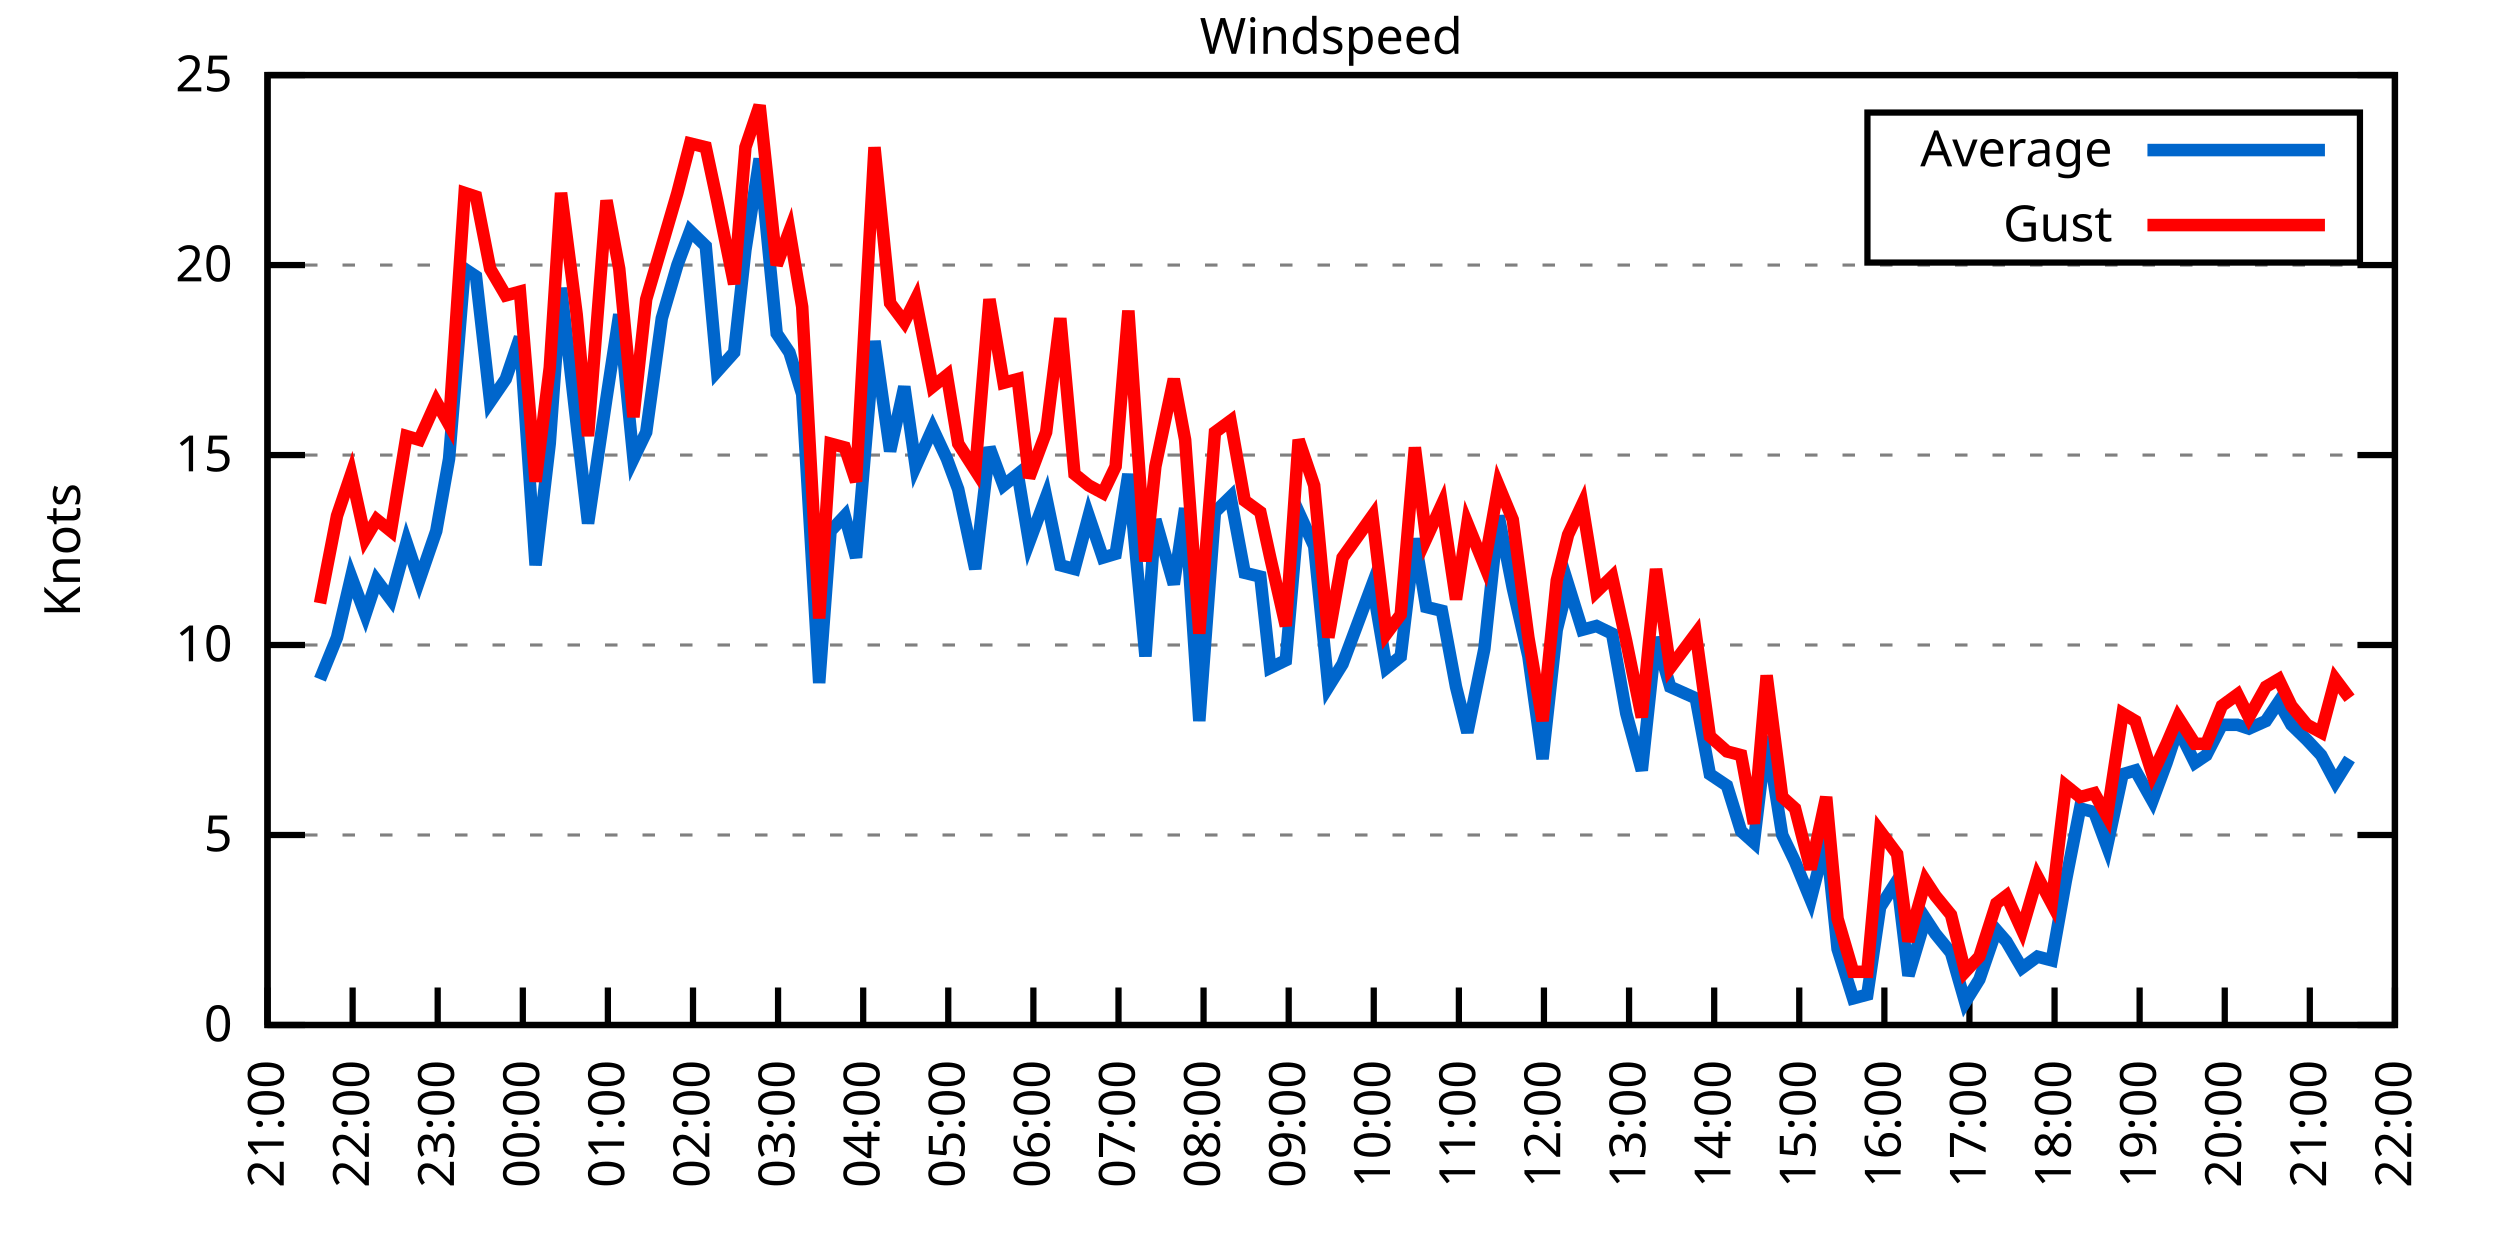
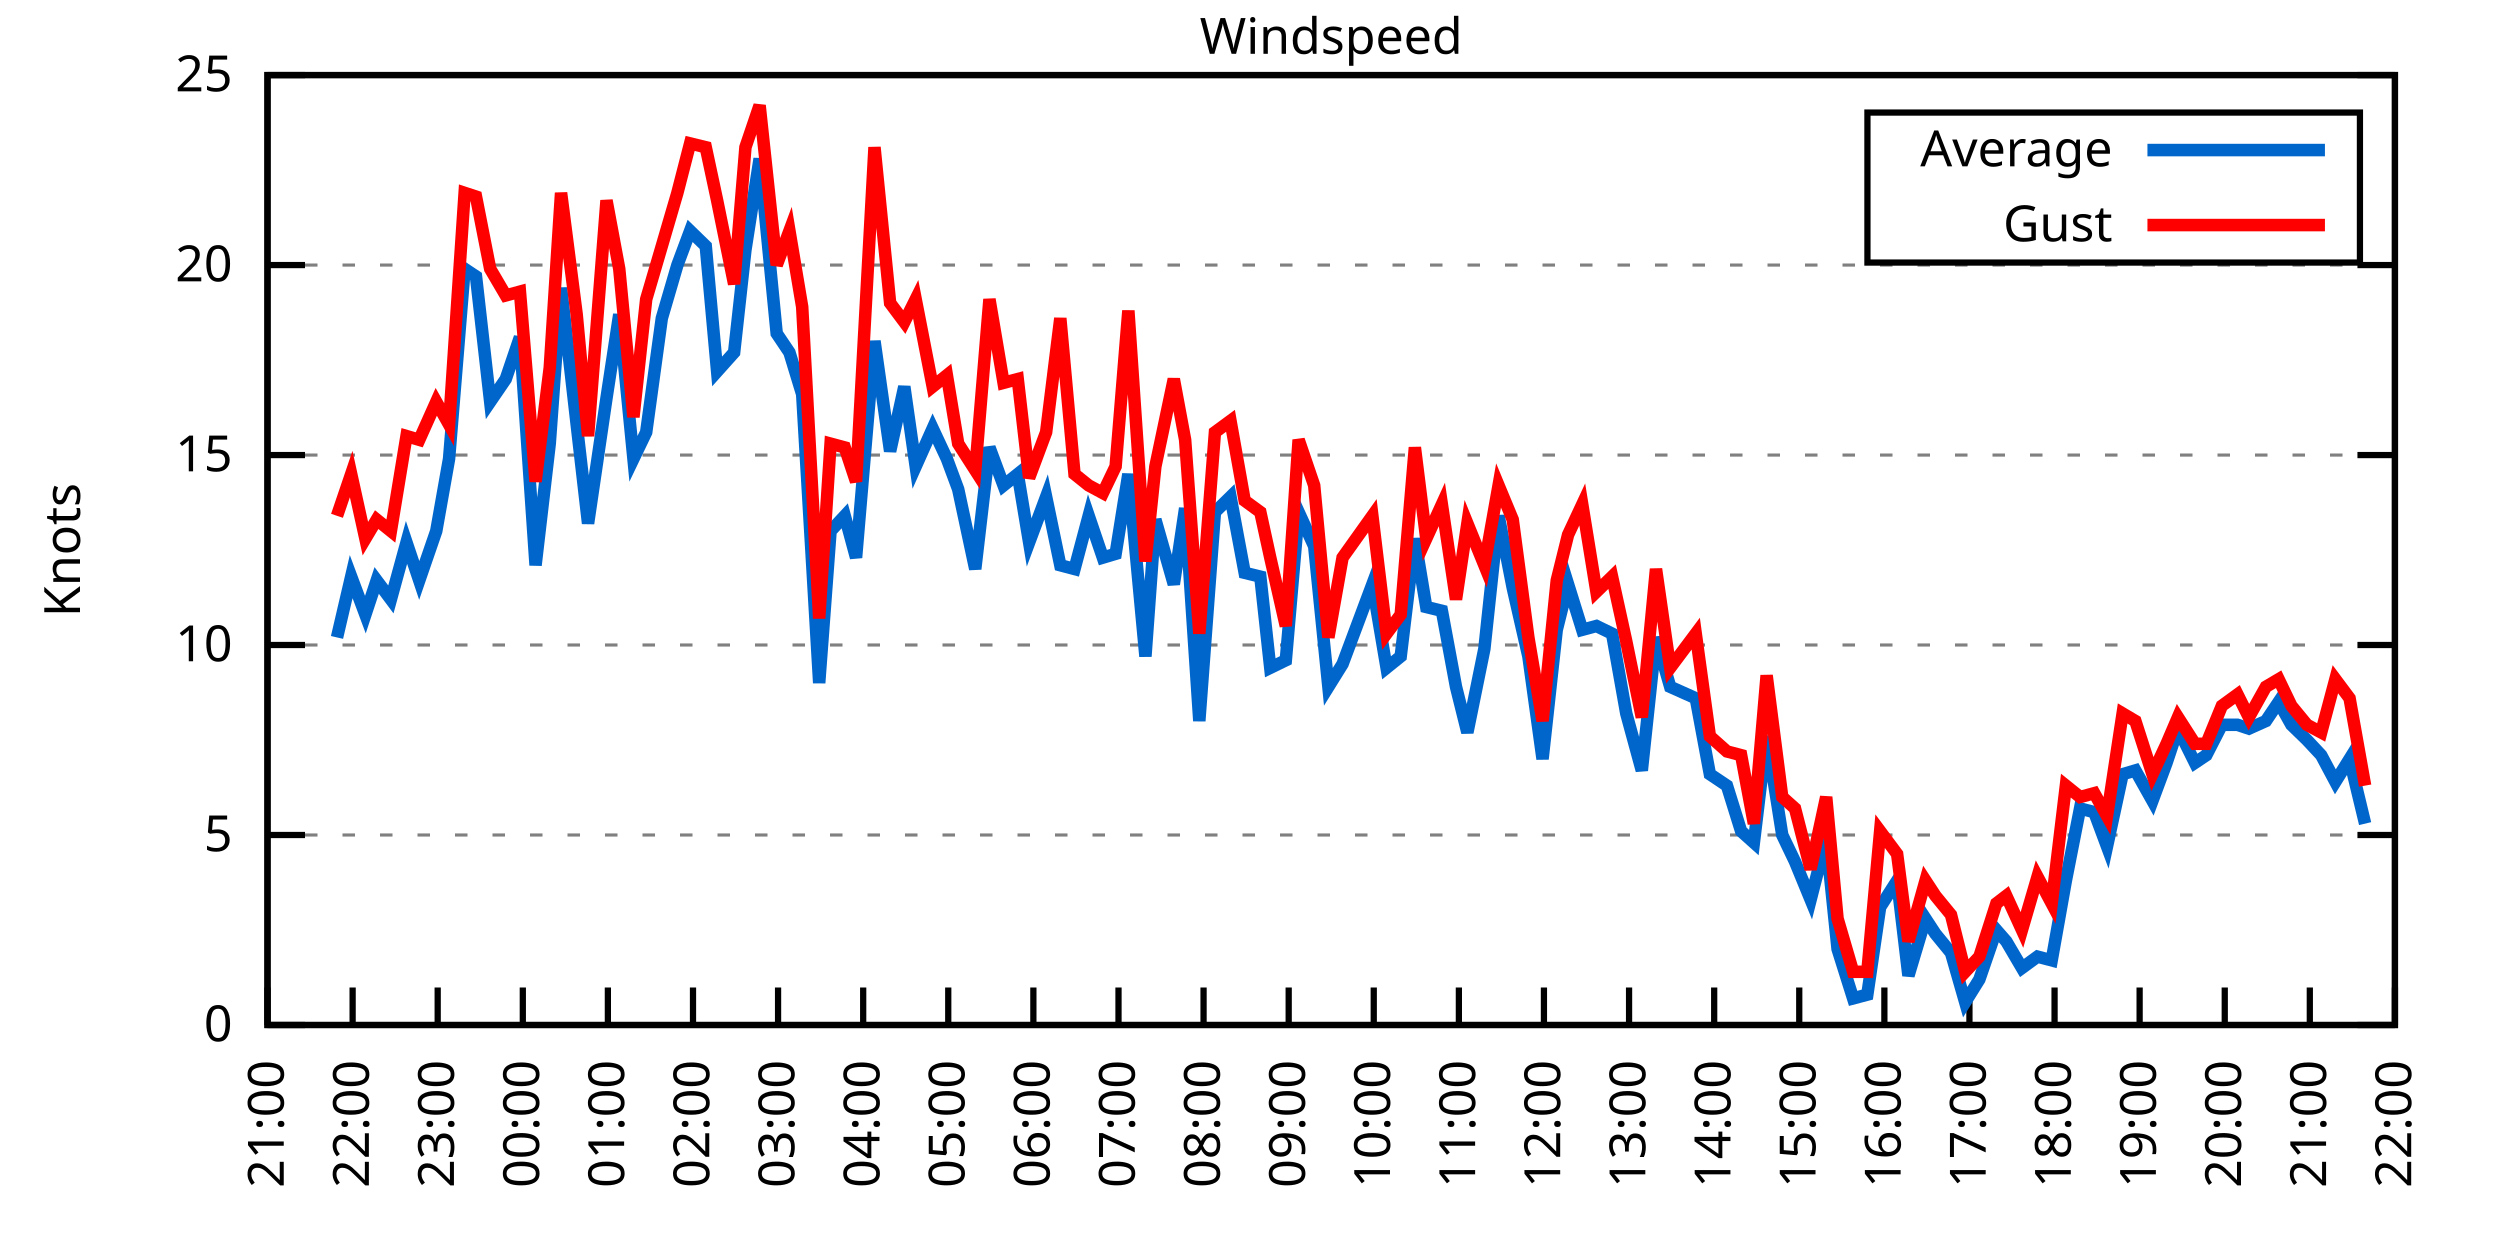
<svg xmlns="http://www.w3.org/2000/svg" xmlns:xlink="http://www.w3.org/1999/xlink" width="400" height="200" viewBox="0 0 400 200">
  <g id="gnuplot_canvas">
    <rect x="0" y="0" width="400" height="200" fill="none" />
    <defs>
      <circle id="gpDot" r="0.5" stroke-width="0.5" stroke="currentColor" />
      <path id="gpPt0" stroke-width="0.333" stroke="currentColor" d="M-1,0 h2 M0,-1 v2" />
      <path id="gpPt1" stroke-width="0.333" stroke="currentColor" d="M-1,-1 L1,1 M1,-1 L-1,1" />
      <path id="gpPt2" stroke-width="0.333" stroke="currentColor" d="M-1,0 L1,0 M0,-1 L0,1 M-1,-1 L1,1 M-1,1 L1,-1" />
      <rect id="gpPt3" stroke-width="0.333" stroke="currentColor" x="-1" y="-1" width="2" height="2" />
      <rect id="gpPt4" stroke-width="0.333" stroke="currentColor" fill="currentColor" x="-1" y="-1" width="2" height="2" />
      <circle id="gpPt5" stroke-width="0.333" stroke="currentColor" cx="0" cy="0" r="1" />
      <use xlink:href="#gpPt5" id="gpPt6" fill="currentColor" stroke="none" />
      <path id="gpPt7" stroke-width="0.333" stroke="currentColor" d="M0,-1.33 L-1.33,0.67 L1.33,0.67 z" />
      <use xlink:href="#gpPt7" id="gpPt8" fill="currentColor" stroke="none" />
      <use xlink:href="#gpPt7" id="gpPt9" stroke="currentColor" transform="rotate(180)" />
      <use xlink:href="#gpPt9" id="gpPt10" fill="currentColor" stroke="none" />
      <use xlink:href="#gpPt3" id="gpPt11" stroke="currentColor" transform="rotate(45)" />
      <use xlink:href="#gpPt11" id="gpPt12" fill="currentColor" stroke="none" />
      <path id="gpPt13" stroke-width="0.333" stroke="currentColor" d="M0,1.330 L1.265,0.411 L0.782,-1.067 L-0.782,-1.076 L-1.265,0.411 z" />
      <use xlink:href="#gpPt13" id="gpPt14" fill="currentColor" stroke="none" />
      <filter id="textbox" filterUnits="objectBoundingBox" x="0" y="0" height="1" width="1">
        <feFlood flood-color="white" flood-opacity="1" result="bgnd" />
        <feComposite in="SourceGraphic" in2="bgnd" operator="atop" />
      </filter>
      <filter id="greybox" filterUnits="objectBoundingBox" x="0" y="0" height="1" width="1">
        <feFlood flood-color="lightgrey" flood-opacity="1" result="grey" />
        <feComposite in="SourceGraphic" in2="grey" operator="atop" />
      </filter>
    </defs>
    <g fill="none" color="white" stroke="currentColor" stroke-width="1.00" stroke-linecap="butt" stroke-linejoin="miter">
</g>
    <g fill="none" color="black" stroke="currentColor" stroke-width="1.00" stroke-linecap="butt" stroke-linejoin="miter">
      <g stroke="none" shape-rendering="crispEdges">
        <polygon fill="rgb(255, 255, 255)" points="42.80,164.00 383.18,164.00 383.18,12.02 42.80,12.02 " />
      </g>
    </g>
    <g fill="none" color="black" stroke="currentColor" stroke-width="1.00" stroke-linecap="butt" stroke-linejoin="miter">
</g>
    <g fill="none" color="black" stroke="black" stroke-width="0.50" stroke-linecap="butt" stroke-linejoin="miter">
</g>
    <g fill="none" color="gray" stroke="currentColor" stroke-width="0.50" stroke-linecap="butt" stroke-linejoin="miter">
      <path stroke="gray" stroke-dasharray="2,4" class="gridline" d="M42.80,164.00 L383.19,164.00  " />
    </g>
    <g fill="none" color="gray" stroke="gray" stroke-width="1.00" stroke-linecap="butt" stroke-linejoin="miter">
</g>
    <g fill="none" color="black" stroke="currentColor" stroke-width="1.00" stroke-linecap="butt" stroke-linejoin="miter">
      <path stroke="black" d="M42.80,164.00 L48.80,164.00 M383.19,164.00 L377.19,164.00  " />
      <g transform="translate(37.20,166.60)" stroke="none" fill="black" font-family="Sans" font-size="8.00" text-anchor="end">
        <text>
          <tspan font-family="Sans"> 0</tspan>
        </text>
      </g>
    </g>
    <g fill="none" color="black" stroke="currentColor" stroke-width="1.00" stroke-linecap="butt" stroke-linejoin="miter">
</g>
    <g fill="none" color="black" stroke="black" stroke-width="0.50" stroke-linecap="butt" stroke-linejoin="miter">
</g>
    <g fill="none" color="gray" stroke="currentColor" stroke-width="0.50" stroke-linecap="butt" stroke-linejoin="miter">
      <path stroke="gray" stroke-dasharray="2,4" class="gridline" d="M42.80,133.60 L383.19,133.60  " />
    </g>
    <g fill="none" color="gray" stroke="gray" stroke-width="1.00" stroke-linecap="butt" stroke-linejoin="miter">
</g>
    <g fill="none" color="black" stroke="currentColor" stroke-width="1.00" stroke-linecap="butt" stroke-linejoin="miter">
      <path stroke="black" d="M42.80,133.60 L48.80,133.60 M383.19,133.60 L377.19,133.60  " />
      <g transform="translate(37.20,136.20)" stroke="none" fill="black" font-family="Sans" font-size="8.00" text-anchor="end">
        <text>
          <tspan font-family="Sans"> 5</tspan>
        </text>
      </g>
    </g>
    <g fill="none" color="black" stroke="currentColor" stroke-width="1.00" stroke-linecap="butt" stroke-linejoin="miter">
</g>
    <g fill="none" color="black" stroke="black" stroke-width="0.50" stroke-linecap="butt" stroke-linejoin="miter">
</g>
    <g fill="none" color="gray" stroke="currentColor" stroke-width="0.50" stroke-linecap="butt" stroke-linejoin="miter">
      <path stroke="gray" stroke-dasharray="2,4" class="gridline" d="M42.80,103.20 L383.19,103.20  " />
    </g>
    <g fill="none" color="gray" stroke="gray" stroke-width="1.00" stroke-linecap="butt" stroke-linejoin="miter">
</g>
    <g fill="none" color="black" stroke="currentColor" stroke-width="1.00" stroke-linecap="butt" stroke-linejoin="miter">
      <path stroke="black" d="M42.80,103.20 L48.80,103.20 M383.19,103.20 L377.19,103.20  " />
      <g transform="translate(37.20,105.80)" stroke="none" fill="black" font-family="Sans" font-size="8.00" text-anchor="end">
        <text>
          <tspan font-family="Sans"> 10</tspan>
        </text>
      </g>
    </g>
    <g fill="none" color="black" stroke="currentColor" stroke-width="1.00" stroke-linecap="butt" stroke-linejoin="miter">
</g>
    <g fill="none" color="black" stroke="black" stroke-width="0.50" stroke-linecap="butt" stroke-linejoin="miter">
</g>
    <g fill="none" color="gray" stroke="currentColor" stroke-width="0.50" stroke-linecap="butt" stroke-linejoin="miter">
      <path stroke="gray" stroke-dasharray="2,4" class="gridline" d="M42.80,72.81 L383.19,72.81  " />
    </g>
    <g fill="none" color="gray" stroke="gray" stroke-width="1.00" stroke-linecap="butt" stroke-linejoin="miter">
</g>
    <g fill="none" color="black" stroke="currentColor" stroke-width="1.00" stroke-linecap="butt" stroke-linejoin="miter">
      <path stroke="black" d="M42.80,72.81 L48.80,72.81 M383.19,72.81 L377.19,72.81  " />
      <g transform="translate(37.20,75.41)" stroke="none" fill="black" font-family="Sans" font-size="8.00" text-anchor="end">
        <text>
          <tspan font-family="Sans"> 15</tspan>
        </text>
      </g>
    </g>
    <g fill="none" color="black" stroke="currentColor" stroke-width="1.00" stroke-linecap="butt" stroke-linejoin="miter">
</g>
    <g fill="none" color="black" stroke="black" stroke-width="0.50" stroke-linecap="butt" stroke-linejoin="miter">
</g>
    <g fill="none" color="gray" stroke="currentColor" stroke-width="0.50" stroke-linecap="butt" stroke-linejoin="miter">
      <path stroke="gray" stroke-dasharray="2,4" class="gridline" d="M42.80,42.41 L383.19,42.41  " />
    </g>
    <g fill="none" color="gray" stroke="gray" stroke-width="1.00" stroke-linecap="butt" stroke-linejoin="miter">
</g>
    <g fill="none" color="black" stroke="currentColor" stroke-width="1.00" stroke-linecap="butt" stroke-linejoin="miter">
      <path stroke="black" d="M42.80,42.41 L48.80,42.41 M383.19,42.41 L377.19,42.41  " />
      <g transform="translate(37.20,45.01)" stroke="none" fill="black" font-family="Sans" font-size="8.00" text-anchor="end">
        <text>
          <tspan font-family="Sans"> 20</tspan>
        </text>
      </g>
    </g>
    <g fill="none" color="black" stroke="currentColor" stroke-width="1.00" stroke-linecap="butt" stroke-linejoin="miter">
</g>
    <g fill="none" color="black" stroke="black" stroke-width="0.50" stroke-linecap="butt" stroke-linejoin="miter">
</g>
    <g fill="none" color="gray" stroke="currentColor" stroke-width="0.50" stroke-linecap="butt" stroke-linejoin="miter">
      <path stroke="gray" stroke-dasharray="2,4" class="gridline" d="M42.80,12.01 L383.19,12.01  " />
    </g>
    <g fill="none" color="gray" stroke="gray" stroke-width="1.00" stroke-linecap="butt" stroke-linejoin="miter">
</g>
    <g fill="none" color="black" stroke="currentColor" stroke-width="1.00" stroke-linecap="butt" stroke-linejoin="miter">
      <path stroke="black" d="M42.80,12.01 L48.80,12.01 M383.19,12.01 L377.19,12.01  " />
      <g transform="translate(37.20,14.61)" stroke="none" fill="black" font-family="Sans" font-size="8.00" text-anchor="end">
        <text>
          <tspan font-family="Sans"> 25</tspan>
        </text>
      </g>
    </g>
    <g fill="none" color="black" stroke="currentColor" stroke-width="1.00" stroke-linecap="butt" stroke-linejoin="miter">
      <path stroke="black" d="M42.80,164.00 L42.80,158.00  " />
      <g transform="translate(45.40,169.60) rotate(270.00)" stroke="none" fill="black" font-family="Sans" font-size="8.00" text-anchor="end">
        <text>
          <tspan font-family="Sans">21:00</tspan>
        </text>
      </g>
    </g>
    <g fill="none" color="black" stroke="currentColor" stroke-width="1.00" stroke-linecap="butt" stroke-linejoin="miter">
      <path stroke="black" d="M56.42,164.00 L56.42,158.00  " />
      <g transform="translate(59.02,169.60) rotate(270.00)" stroke="none" fill="black" font-family="Sans" font-size="8.00" text-anchor="end">
        <text>
          <tspan font-family="Sans">22:00</tspan>
        </text>
      </g>
    </g>
    <g fill="none" color="black" stroke="currentColor" stroke-width="1.00" stroke-linecap="butt" stroke-linejoin="miter">
      <path stroke="black" d="M70.03,164.00 L70.03,158.00  " />
      <g transform="translate(72.63,169.60) rotate(270.00)" stroke="none" fill="black" font-family="Sans" font-size="8.00" text-anchor="end">
        <text>
          <tspan font-family="Sans">23:00</tspan>
        </text>
      </g>
    </g>
    <g fill="none" color="black" stroke="currentColor" stroke-width="1.00" stroke-linecap="butt" stroke-linejoin="miter">
      <path stroke="black" d="M83.65,164.00 L83.65,158.00  " />
      <g transform="translate(86.25,169.60) rotate(270.00)" stroke="none" fill="black" font-family="Sans" font-size="8.00" text-anchor="end">
        <text>
          <tspan font-family="Sans">00:00</tspan>
        </text>
      </g>
    </g>
    <g fill="none" color="black" stroke="currentColor" stroke-width="1.00" stroke-linecap="butt" stroke-linejoin="miter">
      <path stroke="black" d="M97.26,164.00 L97.26,158.00  " />
      <g transform="translate(99.86,169.60) rotate(270.00)" stroke="none" fill="black" font-family="Sans" font-size="8.00" text-anchor="end">
        <text>
          <tspan font-family="Sans">01:00</tspan>
        </text>
      </g>
    </g>
    <g fill="none" color="black" stroke="currentColor" stroke-width="1.00" stroke-linecap="butt" stroke-linejoin="miter">
      <path stroke="black" d="M110.88,164.00 L110.88,158.00  " />
      <g transform="translate(113.48,169.60) rotate(270.00)" stroke="none" fill="black" font-family="Sans" font-size="8.00" text-anchor="end">
        <text>
          <tspan font-family="Sans">02:00</tspan>
        </text>
      </g>
    </g>
    <g fill="none" color="black" stroke="currentColor" stroke-width="1.00" stroke-linecap="butt" stroke-linejoin="miter">
      <path stroke="black" d="M124.49,164.00 L124.49,158.00  " />
      <g transform="translate(127.09,169.60) rotate(270.00)" stroke="none" fill="black" font-family="Sans" font-size="8.00" text-anchor="end">
        <text>
          <tspan font-family="Sans">03:00</tspan>
        </text>
      </g>
    </g>
    <g fill="none" color="black" stroke="currentColor" stroke-width="1.00" stroke-linecap="butt" stroke-linejoin="miter">
      <path stroke="black" d="M138.11,164.00 L138.11,158.00  " />
      <g transform="translate(140.71,169.60) rotate(270.00)" stroke="none" fill="black" font-family="Sans" font-size="8.00" text-anchor="end">
        <text>
          <tspan font-family="Sans">04:00</tspan>
        </text>
      </g>
    </g>
    <g fill="none" color="black" stroke="currentColor" stroke-width="1.00" stroke-linecap="butt" stroke-linejoin="miter">
      <path stroke="black" d="M151.72,164.00 L151.72,158.00  " />
      <g transform="translate(154.32,169.60) rotate(270.00)" stroke="none" fill="black" font-family="Sans" font-size="8.00" text-anchor="end">
        <text>
          <tspan font-family="Sans">05:00</tspan>
        </text>
      </g>
    </g>
    <g fill="none" color="black" stroke="currentColor" stroke-width="1.00" stroke-linecap="butt" stroke-linejoin="miter">
      <path stroke="black" d="M165.34,164.00 L165.34,158.00  " />
      <g transform="translate(167.94,169.60) rotate(270.00)" stroke="none" fill="black" font-family="Sans" font-size="8.00" text-anchor="end">
        <text>
          <tspan font-family="Sans">06:00</tspan>
        </text>
      </g>
    </g>
    <g fill="none" color="black" stroke="currentColor" stroke-width="1.00" stroke-linecap="butt" stroke-linejoin="miter">
      <path stroke="black" d="M178.96,164.00 L178.96,158.00  " />
      <g transform="translate(181.56,169.60) rotate(270.00)" stroke="none" fill="black" font-family="Sans" font-size="8.00" text-anchor="end">
        <text>
          <tspan font-family="Sans">07:00</tspan>
        </text>
      </g>
    </g>
    <g fill="none" color="black" stroke="currentColor" stroke-width="1.00" stroke-linecap="butt" stroke-linejoin="miter">
      <path stroke="black" d="M192.57,164.00 L192.57,158.00  " />
      <g transform="translate(195.17,169.60) rotate(270.00)" stroke="none" fill="black" font-family="Sans" font-size="8.00" text-anchor="end">
        <text>
          <tspan font-family="Sans">08:00</tspan>
        </text>
      </g>
    </g>
    <g fill="none" color="black" stroke="currentColor" stroke-width="1.00" stroke-linecap="butt" stroke-linejoin="miter">
      <path stroke="black" d="M206.19,164.00 L206.19,158.00  " />
      <g transform="translate(208.79,169.60) rotate(270.00)" stroke="none" fill="black" font-family="Sans" font-size="8.00" text-anchor="end">
        <text>
          <tspan font-family="Sans">09:00</tspan>
        </text>
      </g>
    </g>
    <g fill="none" color="black" stroke="currentColor" stroke-width="1.00" stroke-linecap="butt" stroke-linejoin="miter">
      <path stroke="black" d="M219.80,164.00 L219.80,158.00  " />
      <g transform="translate(222.40,169.60) rotate(270.00)" stroke="none" fill="black" font-family="Sans" font-size="8.00" text-anchor="end">
        <text>
          <tspan font-family="Sans">10:00</tspan>
        </text>
      </g>
    </g>
    <g fill="none" color="black" stroke="currentColor" stroke-width="1.00" stroke-linecap="butt" stroke-linejoin="miter">
      <path stroke="black" d="M233.42,164.00 L233.42,158.00  " />
      <g transform="translate(236.02,169.60) rotate(270.00)" stroke="none" fill="black" font-family="Sans" font-size="8.00" text-anchor="end">
        <text>
          <tspan font-family="Sans">11:00</tspan>
        </text>
      </g>
    </g>
    <g fill="none" color="black" stroke="currentColor" stroke-width="1.00" stroke-linecap="butt" stroke-linejoin="miter">
      <path stroke="black" d="M247.03,164.00 L247.03,158.00  " />
      <g transform="translate(249.63,169.60) rotate(270.00)" stroke="none" fill="black" font-family="Sans" font-size="8.00" text-anchor="end">
        <text>
          <tspan font-family="Sans">12:00</tspan>
        </text>
      </g>
    </g>
    <g fill="none" color="black" stroke="currentColor" stroke-width="1.00" stroke-linecap="butt" stroke-linejoin="miter">
      <path stroke="black" d="M260.65,164.00 L260.65,158.00  " />
      <g transform="translate(263.25,169.60) rotate(270.00)" stroke="none" fill="black" font-family="Sans" font-size="8.00" text-anchor="end">
        <text>
          <tspan font-family="Sans">13:00</tspan>
        </text>
      </g>
    </g>
    <g fill="none" color="black" stroke="currentColor" stroke-width="1.00" stroke-linecap="butt" stroke-linejoin="miter">
      <path stroke="black" d="M274.27,164.00 L274.27,158.00  " />
      <g transform="translate(276.87,169.60) rotate(270.00)" stroke="none" fill="black" font-family="Sans" font-size="8.00" text-anchor="end">
        <text>
          <tspan font-family="Sans">14:00</tspan>
        </text>
      </g>
    </g>
    <g fill="none" color="black" stroke="currentColor" stroke-width="1.00" stroke-linecap="butt" stroke-linejoin="miter">
      <path stroke="black" d="M287.88,164.00 L287.88,158.00  " />
      <g transform="translate(290.48,169.60) rotate(270.00)" stroke="none" fill="black" font-family="Sans" font-size="8.00" text-anchor="end">
        <text>
          <tspan font-family="Sans">15:00</tspan>
        </text>
      </g>
    </g>
    <g fill="none" color="black" stroke="currentColor" stroke-width="1.00" stroke-linecap="butt" stroke-linejoin="miter">
      <path stroke="black" d="M301.50,164.00 L301.50,158.00  " />
      <g transform="translate(304.10,169.60) rotate(270.00)" stroke="none" fill="black" font-family="Sans" font-size="8.00" text-anchor="end">
        <text>
          <tspan font-family="Sans">16:00</tspan>
        </text>
      </g>
    </g>
    <g fill="none" color="black" stroke="currentColor" stroke-width="1.00" stroke-linecap="butt" stroke-linejoin="miter">
      <path stroke="black" d="M315.11,164.00 L315.11,158.00  " />
      <g transform="translate(317.71,169.60) rotate(270.00)" stroke="none" fill="black" font-family="Sans" font-size="8.00" text-anchor="end">
        <text>
          <tspan font-family="Sans">17:00</tspan>
        </text>
      </g>
    </g>
    <g fill="none" color="black" stroke="currentColor" stroke-width="1.00" stroke-linecap="butt" stroke-linejoin="miter">
      <path stroke="black" d="M328.73,164.00 L328.73,158.00  " />
      <g transform="translate(331.33,169.60) rotate(270.00)" stroke="none" fill="black" font-family="Sans" font-size="8.00" text-anchor="end">
        <text>
          <tspan font-family="Sans">18:00</tspan>
        </text>
      </g>
    </g>
    <g fill="none" color="black" stroke="currentColor" stroke-width="1.00" stroke-linecap="butt" stroke-linejoin="miter">
      <path stroke="black" d="M342.34,164.00 L342.34,158.00  " />
      <g transform="translate(344.94,169.60) rotate(270.00)" stroke="none" fill="black" font-family="Sans" font-size="8.00" text-anchor="end">
        <text>
          <tspan font-family="Sans">19:00</tspan>
        </text>
      </g>
    </g>
    <g fill="none" color="black" stroke="currentColor" stroke-width="1.00" stroke-linecap="butt" stroke-linejoin="miter">
      <path stroke="black" d="M355.96,164.00 L355.96,158.00  " />
      <g transform="translate(358.56,169.60) rotate(270.00)" stroke="none" fill="black" font-family="Sans" font-size="8.00" text-anchor="end">
        <text>
          <tspan font-family="Sans">20:00</tspan>
        </text>
      </g>
    </g>
    <g fill="none" color="black" stroke="currentColor" stroke-width="1.00" stroke-linecap="butt" stroke-linejoin="miter">
      <path stroke="black" d="M369.57,164.00 L369.57,158.00  " />
      <g transform="translate(372.17,169.60) rotate(270.00)" stroke="none" fill="black" font-family="Sans" font-size="8.00" text-anchor="end">
        <text>
          <tspan font-family="Sans">21:00</tspan>
        </text>
      </g>
    </g>
    <g fill="none" color="black" stroke="currentColor" stroke-width="1.00" stroke-linecap="butt" stroke-linejoin="miter">
      <path stroke="black" d="M383.19,164.00 L383.19,158.00  " />
      <g transform="translate(385.79,169.60) rotate(270.00)" stroke="none" fill="black" font-family="Sans" font-size="8.00" text-anchor="end">
        <text>
          <tspan font-family="Sans">22:00</tspan>
        </text>
      </g>
    </g>
    <g fill="none" color="black" stroke="currentColor" stroke-width="1.00" stroke-linecap="butt" stroke-linejoin="miter">
</g>
    <g fill="none" color="black" stroke="currentColor" stroke-width="1.00" stroke-linecap="butt" stroke-linejoin="miter">
      <path stroke="black" d="M42.80,12.01 L42.80,164.00 L383.19,164.00 L383.19,12.01 L42.80,12.01 Z  " />
    </g>
    <g fill="none" color="black" stroke="currentColor" stroke-width="1.00" stroke-linecap="butt" stroke-linejoin="miter">
</g>
    <g fill="none" color="black" stroke="currentColor" stroke-width="1.00" stroke-linecap="butt" stroke-linejoin="miter">
      <path stroke="black" d="M298.79,42.01 L298.79,18.01 L377.59,18.01 L377.59,42.01 L298.79,42.01 Z  " />
    </g>
    <g id="Windspeed_plot_1">
      <g fill="none" color="white" stroke="black" stroke-width="2.00" stroke-linecap="butt" stroke-linejoin="miter">
</g>
      <g fill="none" color="black" stroke="currentColor" stroke-width="2.00" stroke-linecap="butt" stroke-linejoin="miter">
        <g transform="translate(337.99,26.61)" stroke="none" fill="black" font-family="Sans" font-size="8.00" text-anchor="end">
          <text>
            <tspan font-family="Sans">Average</tspan>
          </text>
        </g>
      </g>
      <g fill="none" color="black" stroke="currentColor" stroke-width="2.00" stroke-linecap="butt" stroke-linejoin="miter">
-         <path stroke="rgb(  0, 102, 204)" d="M343.59,24.01 L371.99,24.01 M51.20,108.68 L53.92,101.99 L56.19,92.26 L58.46,98.34 L60.27,92.87 L62.54,95.91   L65.04,86.79 L67.08,92.87 L69.80,84.97 L71.85,73.41 L74.34,43.02 L76.16,44.23 L78.43,64.29 L80.92,60.65   L83.19,53.96 L85.69,90.44 L87.96,70.98 L89.77,46.06 L92.27,67.94 L94.09,83.75 L97.04,63.69 L99.08,50.31   L101.35,73.41 L103.39,69.16 L105.89,50.92 L108.38,42.41 L110.42,36.94 L112.92,39.37 L114.74,59.43 L117.46,56.39   L119.27,39.98 L121.54,25.39 L124.27,53.35 L126.31,56.39 L128.35,63.08 L131.07,109.28 L132.89,84.97 L135.16,82.53   L136.97,89.22 L139.92,54.57 L142.42,72.20 L144.69,61.86 L146.51,74.63 L149.23,68.55 L151.50,73.41 L153.31,78.28   L156.04,91.04 L158.31,71.59 L160.57,77.67 L162.84,75.85 L164.66,86.79 L167.38,79.49 L169.65,90.44 L171.92,91.04   L174.19,82.53 L176.46,89.22 L178.50,88.61 L180.54,75.85 L183.27,105.03 L184.86,83.14 L187.81,93.48 L189.62,81.32   L191.89,115.36 L194.39,81.93 L196.88,79.49 L199.15,91.65 L201.65,92.26 L203.24,106.85 L205.73,105.64 L207.78,81.93   L210.27,87.40 L212.54,109.89 L214.81,106.24 L219.58,93.48 L221.85,106.85 L224.11,105.03 L226.38,86.18 L228.20,97.12   L230.70,97.73 L232.96,109.89 L234.78,117.19 L237.50,103.81 L239.77,82.53 L242.04,94.08 L244.54,105.03 L246.81,121.44   L249.08,100.77 L250.89,93.48 L253.16,100.77 L255.43,100.16 L257.93,101.38 L260.20,114.15 L262.69,123.27 L264.96,101.99   L267.23,109.89 L271.32,111.72 L273.58,123.87 L276.31,125.70 L278.58,132.99 L280.62,134.82 L282.66,117.80 L285.16,133.60   L287.20,137.86 L289.70,143.94 L292.19,134.21 L294.01,151.84 L296.50,159.74 L298.77,159.14 L300.82,145.15 L303.54,140.90   L305.35,156.10 L308.08,146.98 L309.67,149.41 L312.16,152.45 L314.43,160.35 L316.70,156.70 L319.42,148.80 L321.01,150.62   L323.51,154.88 L326.00,153.06 L328.27,153.66 L330.54,140.90 L332.81,129.35 L335.08,129.95 L337.12,135.43 L339.62,123.87   L341.66,123.27 L344.39,128.13 L346.65,122.05 L348.47,116.58 L351.19,122.05 L353.01,120.83 L355.50,115.97 L358.00,115.97   L359.82,116.58 L362.54,115.36 L364.58,112.32 L366.62,115.97 L369.12,118.40 L371.39,120.83 L373.66,125.09 L375.93,121.44    " />
+         <path stroke="rgb(  0, 102, 204)" d="M343.59,24.01 L371.99,24.01 M53.92,101.99 L56.19,92.26 L58.46,98.34 L60.27,92.87 L62.54,95.91 L65.04,86.79   L67.08,92.87 L69.80,84.97 L71.85,73.41 L74.34,43.02 L76.16,44.23 L78.43,64.29 L80.92,60.65 L83.19,53.96   L85.69,90.44 L87.96,70.98 L89.77,46.06 L92.27,67.94 L94.09,83.75 L97.04,63.69 L99.08,50.31 L101.35,73.41   L103.39,69.16 L105.89,50.92 L108.38,42.41 L110.42,36.94 L112.92,39.37 L114.74,59.43 L117.46,56.39 L119.27,39.98   L121.54,25.39 L124.27,53.35 L126.31,56.39 L128.35,63.08 L131.07,109.28 L132.89,84.97 L135.16,82.53 L136.97,89.22   L139.92,54.57 L142.42,72.20 L144.69,61.86 L146.51,74.63 L149.23,68.55 L151.50,73.41 L153.31,78.28 L156.04,91.04   L158.31,71.59 L160.57,77.67 L162.84,75.85 L164.66,86.79 L167.38,79.49 L169.65,90.44 L171.92,91.04 L174.19,82.53   L176.46,89.22 L178.50,88.61 L180.54,75.85 L183.27,105.03 L184.86,83.14 L187.81,93.48 L189.62,81.32 L191.89,115.36   L194.39,81.93 L196.88,79.49 L199.15,91.65 L201.65,92.26 L203.24,106.85 L205.73,105.64 L207.78,81.93 L210.27,87.40   L212.54,109.89 L214.81,106.24 L219.58,93.48 L221.85,106.85 L224.11,105.03 L226.38,86.18 L228.20,97.12 L230.70,97.73   L232.96,109.89 L234.78,117.19 L237.50,103.81 L239.77,82.53 L242.04,94.08 L244.54,105.03 L246.81,121.44 L249.08,100.77   L250.89,93.48 L253.16,100.77 L255.43,100.16 L257.93,101.38 L260.20,114.15 L262.69,123.27 L264.96,101.99 L267.23,109.89   L271.32,111.72 L273.58,123.87 L276.31,125.70 L278.58,132.99 L280.62,134.82 L282.66,117.80 L285.16,133.60 L287.20,137.86   L289.70,143.94 L292.19,134.21 L294.01,151.84 L296.50,159.74 L298.77,159.14 L300.82,145.15 L303.54,140.90 L305.35,156.10   L308.08,146.98 L309.67,149.41 L312.16,152.45 L314.43,160.35 L316.70,156.70 L319.42,148.80 L321.01,150.62 L323.51,154.88   L326.00,153.06 L328.27,153.66 L330.54,140.90 L332.81,129.35 L335.08,129.95 L337.12,135.43 L339.62,123.87 L341.66,123.27   L344.39,128.13 L346.65,122.05 L348.47,116.58 L351.19,122.05 L353.01,120.83 L355.50,115.97 L358.00,115.97 L359.82,116.58   L362.54,115.36 L364.58,112.32 L366.62,115.97 L369.12,118.40 L371.39,120.83 L373.66,125.09 L375.93,121.44 L378.42,131.78    " />
      </g>
    </g>
    <g id="Windspeed_plot_2">
      <g fill="none" color="black" stroke="currentColor" stroke-width="2.00" stroke-linecap="butt" stroke-linejoin="miter">
        <g transform="translate(337.99,38.61)" stroke="none" fill="black" font-family="Sans" font-size="8.00" text-anchor="end">
          <text>
            <tspan font-family="Sans">Gust</tspan>
          </text>
        </g>
      </g>
      <g fill="none" color="black" stroke="currentColor" stroke-width="2.00" stroke-linecap="butt" stroke-linejoin="miter">
-         <path stroke="rgb(255,   0,   0)" d="M343.59,36.01 L371.99,36.01 M51.20,96.52 L53.92,82.53 L56.19,75.85 L58.46,86.18 L60.27,83.14 L62.54,84.97   L65.04,69.77 L67.08,70.37 L69.80,64.29 L71.85,67.94 L74.34,30.86 L76.16,31.46 L78.43,43.02 L80.92,47.27   L83.19,46.66 L85.69,77.06 L87.96,58.82 L89.77,30.86 L92.27,50.31 L94.09,69.77 L97.04,32.07 L99.08,43.02   L101.35,66.73 L103.39,47.88 L105.89,39.37 L108.38,30.86 L110.42,22.95 L112.92,23.56 L114.74,32.07 L117.46,45.45   L119.27,23.56 L121.54,16.87 L124.27,42.41 L126.31,36.94 L128.35,49.10 L131.07,98.95 L132.89,70.98 L135.16,71.59   L136.97,77.06 L139.92,23.56 L142.42,48.49 L144.69,51.53 L146.51,47.88 L149.23,61.86 L151.50,60.04 L153.31,70.98   L156.04,75.24 L158.31,47.88 L160.57,61.25 L162.84,60.65 L164.66,76.45 L167.38,69.16 L169.65,50.92 L171.92,75.85   L174.19,77.67 L176.46,78.89 L178.50,74.63 L180.54,49.70 L183.27,89.83 L184.86,74.63 L187.81,60.65 L189.62,70.37   L191.89,101.38 L194.39,69.16 L196.88,67.33 L199.15,80.10 L201.65,81.93 L203.24,89.22 L205.73,100.16 L207.78,70.37   L210.27,77.67 L212.54,101.99 L214.81,89.22 L219.58,82.53 L221.85,101.38 L224.11,98.34 L226.38,71.59 L228.20,86.18   L230.70,80.71 L232.96,95.91 L234.78,83.75 L237.50,90.44 L239.77,77.67 L242.04,83.14 L244.54,101.99 L246.81,115.36   L249.08,92.87 L250.89,85.57 L253.16,80.71 L255.43,94.69 L257.93,92.26 L260.20,102.60 L262.69,114.76 L264.96,91.04   L267.23,106.85 L271.32,101.38 L273.58,117.80 L276.31,120.23 L278.58,120.83 L280.62,131.78 L282.66,108.07 L285.16,127.52   L287.20,129.35 L289.70,139.07 L292.19,127.52 L294.01,146.98 L296.50,155.49 L298.77,155.49 L300.82,132.99 L303.54,136.64   L305.35,150.62 L308.08,140.90 L309.67,143.33 L312.16,146.37 L314.43,155.49 L316.70,153.06 L319.42,144.55 L321.01,143.33   L323.51,148.80 L326.00,140.29 L328.27,144.55 L330.54,125.70 L332.81,127.52 L335.08,126.91 L337.12,130.56 L339.62,114.15   L341.66,115.36 L344.39,123.87 L346.65,119.01 L348.47,114.76 L351.19,119.01 L353.01,119.01 L355.50,112.93 L358.00,111.11   L359.82,114.76 L362.54,109.89 L364.58,108.68 L366.62,112.93 L369.12,115.97 L371.39,117.19 L373.66,108.68 L375.93,111.72    " />
+         <path stroke="rgb(255,   0,   0)" d="M343.59,36.01 L371.99,36.01 M53.92,82.53 L56.19,75.85 L58.46,86.18 L60.27,83.14 L62.54,84.97 L65.04,69.77   L67.08,70.37 L69.80,64.29 L71.85,67.94 L74.34,30.86 L76.16,31.46 L78.43,43.02 L80.92,47.27 L83.19,46.66   L85.69,77.06 L87.96,58.82 L89.77,30.86 L92.27,50.31 L94.09,69.77 L97.04,32.07 L99.08,43.02 L101.35,66.73   L103.39,47.88 L105.89,39.37 L108.38,30.86 L110.42,22.95 L112.92,23.56 L114.74,32.07 L117.46,45.45 L119.27,23.56   L121.54,16.87 L124.27,42.41 L126.31,36.94 L128.35,49.10 L131.07,98.95 L132.89,70.98 L135.16,71.59 L136.97,77.06   L139.92,23.56 L142.42,48.49 L144.69,51.53 L146.51,47.88 L149.23,61.86 L151.50,60.04 L153.31,70.98 L156.04,75.24   L158.31,47.88 L160.57,61.25 L162.84,60.65 L164.66,76.45 L167.38,69.16 L169.65,50.92 L171.92,75.85 L174.19,77.67   L176.46,78.89 L178.50,74.63 L180.54,49.70 L183.27,89.83 L184.86,74.63 L187.81,60.65 L189.62,70.37 L191.89,101.38   L194.39,69.16 L196.88,67.33 L199.15,80.10 L201.65,81.93 L203.24,89.22 L205.73,100.16 L207.78,70.37 L210.27,77.67   L212.54,101.99 L214.81,89.22 L219.58,82.53 L221.85,101.38 L224.11,98.34 L226.38,71.59 L228.20,86.18 L230.70,80.71   L232.96,95.91 L234.78,83.75 L237.50,90.44 L239.77,77.67 L242.04,83.14 L244.54,101.99 L246.81,115.36 L249.08,92.87   L250.89,85.57 L253.16,80.71 L255.43,94.69 L257.93,92.26 L260.20,102.60 L262.69,114.76 L264.96,91.04 L267.23,106.85   L271.32,101.38 L273.58,117.80 L276.31,120.23 L278.58,120.83 L280.62,131.78 L282.66,108.07 L285.16,127.52 L287.20,129.35   L289.70,139.07 L292.19,127.52 L294.01,146.98 L296.50,155.49 L298.77,155.49 L300.82,132.99 L303.54,136.64 L305.35,150.62   L308.08,140.90 L309.67,143.33 L312.16,146.37 L314.43,155.49 L316.70,153.06 L319.42,144.55 L321.01,143.33 L323.51,148.80   L326.00,140.29 L328.27,144.55 L330.54,125.70 L332.81,127.52 L335.08,126.91 L337.12,130.56 L339.62,114.15 L341.66,115.36   L344.39,123.87 L346.65,119.01 L348.47,114.76 L351.19,119.01 L353.01,119.01 L355.50,112.93 L358.00,111.11 L359.82,114.76   L362.54,109.89 L364.58,108.68 L366.62,112.93 L369.12,115.97 L371.39,117.19 L373.66,108.68 L375.93,111.72 L378.42,125.70    " />
      </g>
    </g>
    <g fill="none" color="black" stroke="currentColor" stroke-width="2.00" stroke-linecap="butt" stroke-linejoin="miter">
</g>
    <g fill="none" color="black" stroke="black" stroke-width="1.00" stroke-linecap="butt" stroke-linejoin="miter">
</g>
    <g fill="none" color="black" stroke="currentColor" stroke-width="1.00" stroke-linecap="butt" stroke-linejoin="miter">
      <path stroke="black" d="M42.80,12.01 L42.80,164.00 L383.19,164.00 L383.19,12.01 L42.80,12.01 Z  " />
      <g transform="translate(12.80,88.01) rotate(270.00)" stroke="none" fill="black" font-family="Sans" font-size="8.00" text-anchor="middle">
        <text>
          <tspan font-family="Sans">Knots</tspan>
        </text>
      </g>
    </g>
    <g fill="none" color="black" stroke="currentColor" stroke-width="1.00" stroke-linecap="butt" stroke-linejoin="miter">
</g>
    <g fill="none" color="black" stroke="currentColor" stroke-width="1.00" stroke-linecap="butt" stroke-linejoin="miter">
      <g transform="translate(212.99,8.61)" stroke="none" fill="black" font-family="Sans" font-size="8.00" text-anchor="middle">
        <text>
          <tspan font-family="Sans">Windspeed</tspan>
        </text>
      </g>
    </g>
    <g fill="none" color="black" stroke="currentColor" stroke-width="1.00" stroke-linecap="butt" stroke-linejoin="miter">
</g>
  </g>
</svg>
